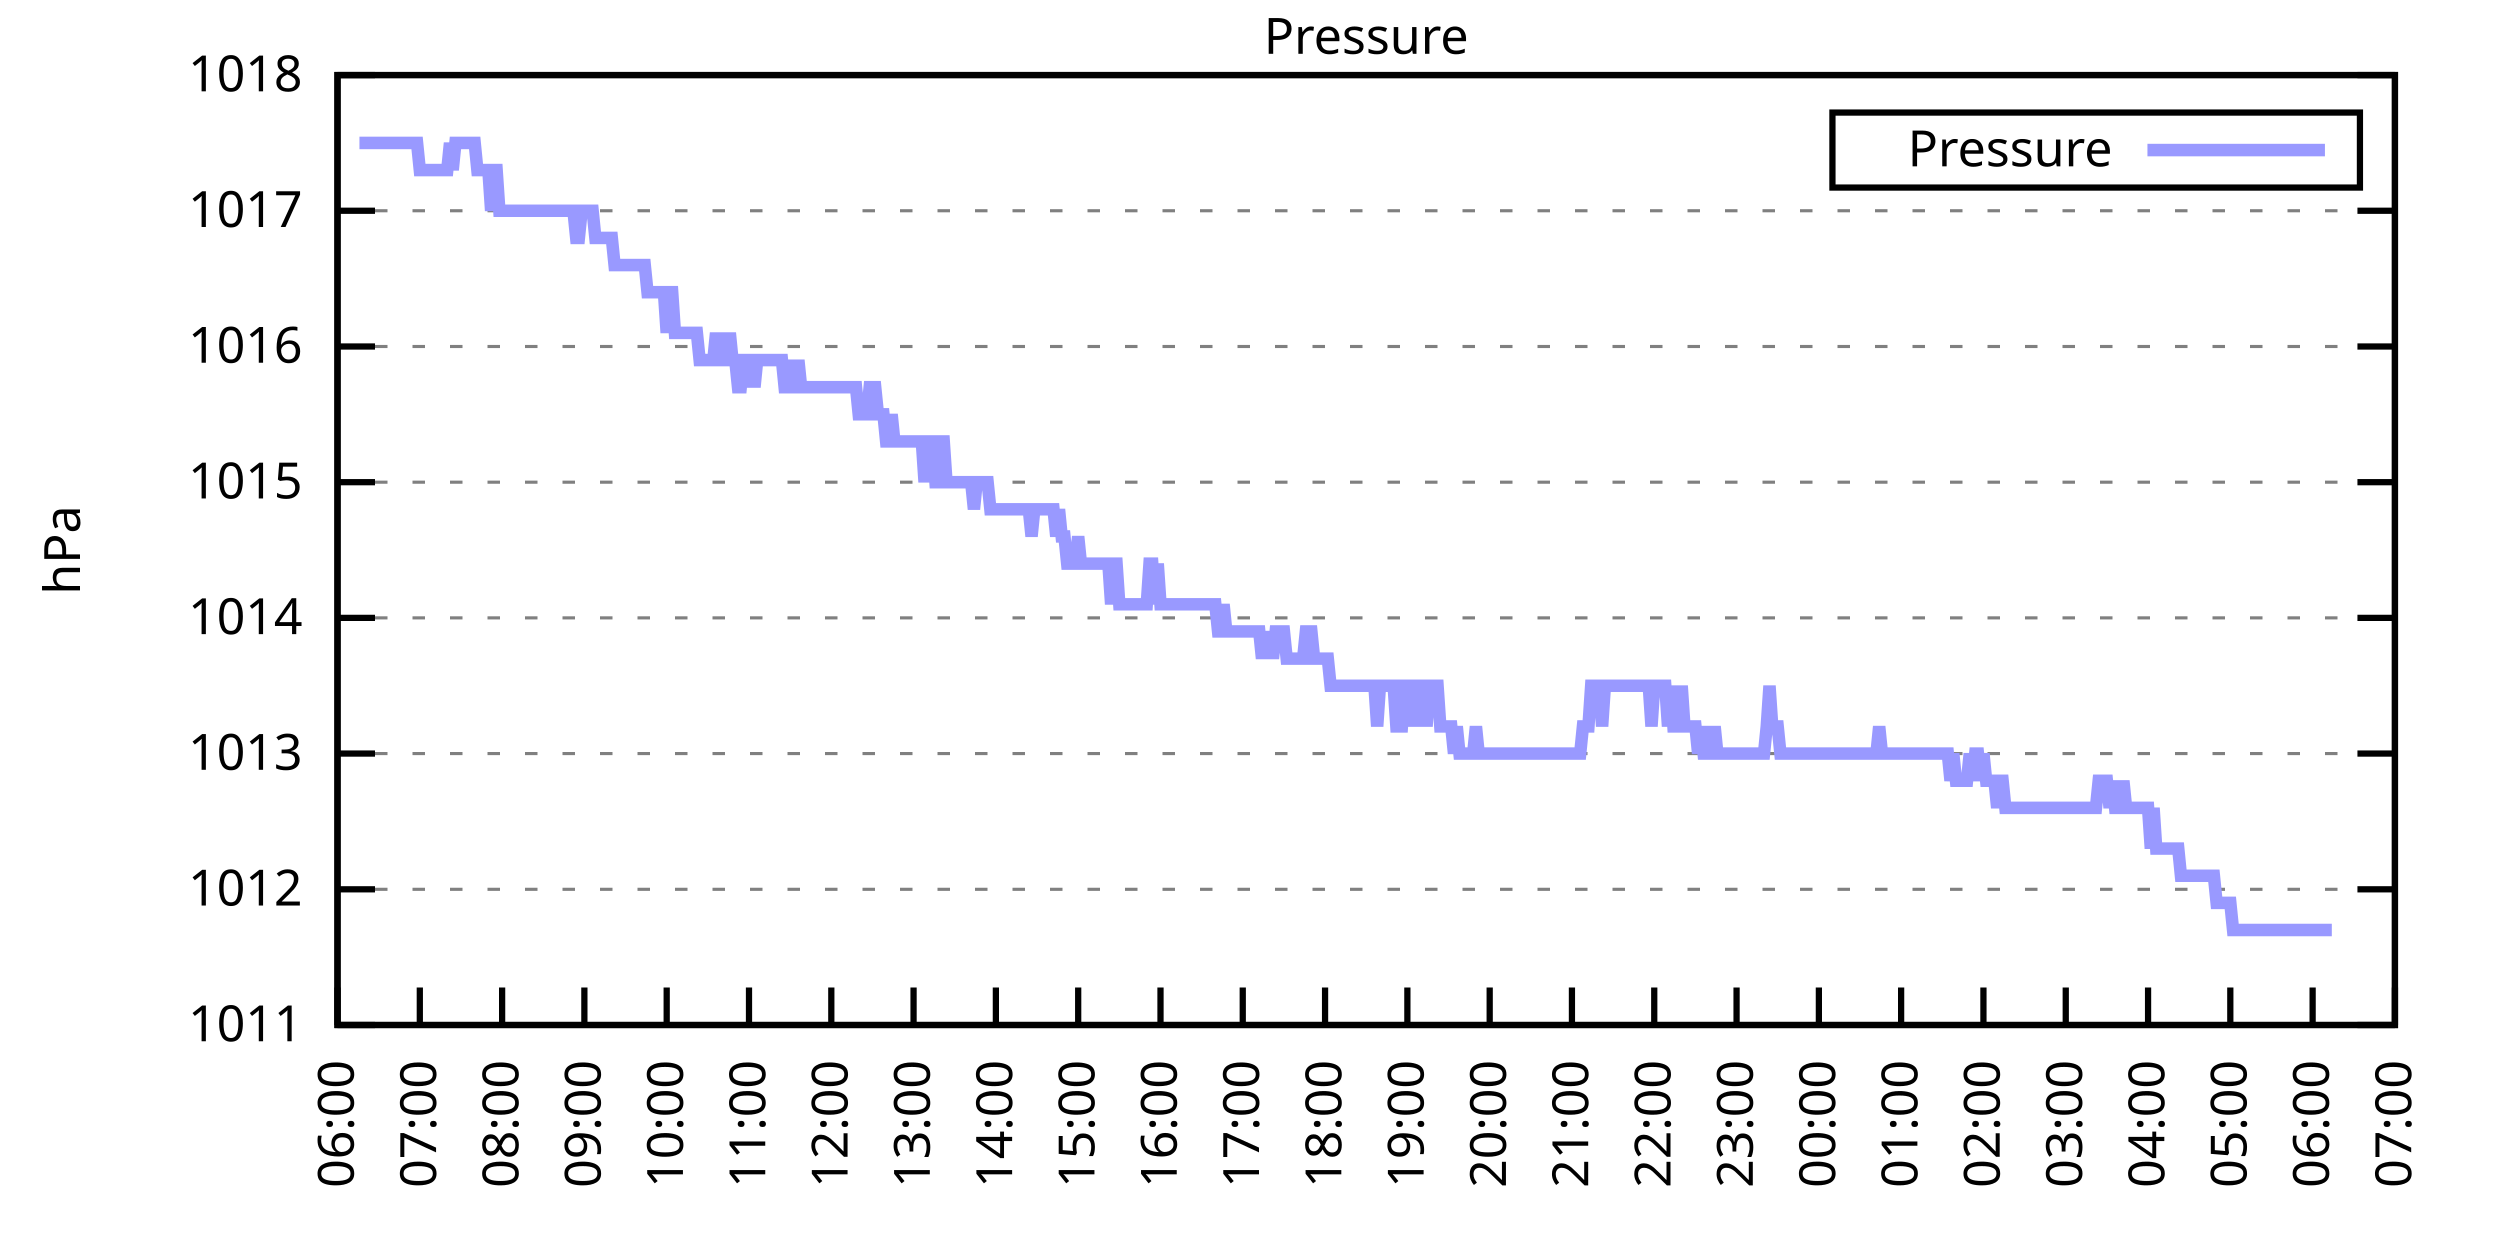
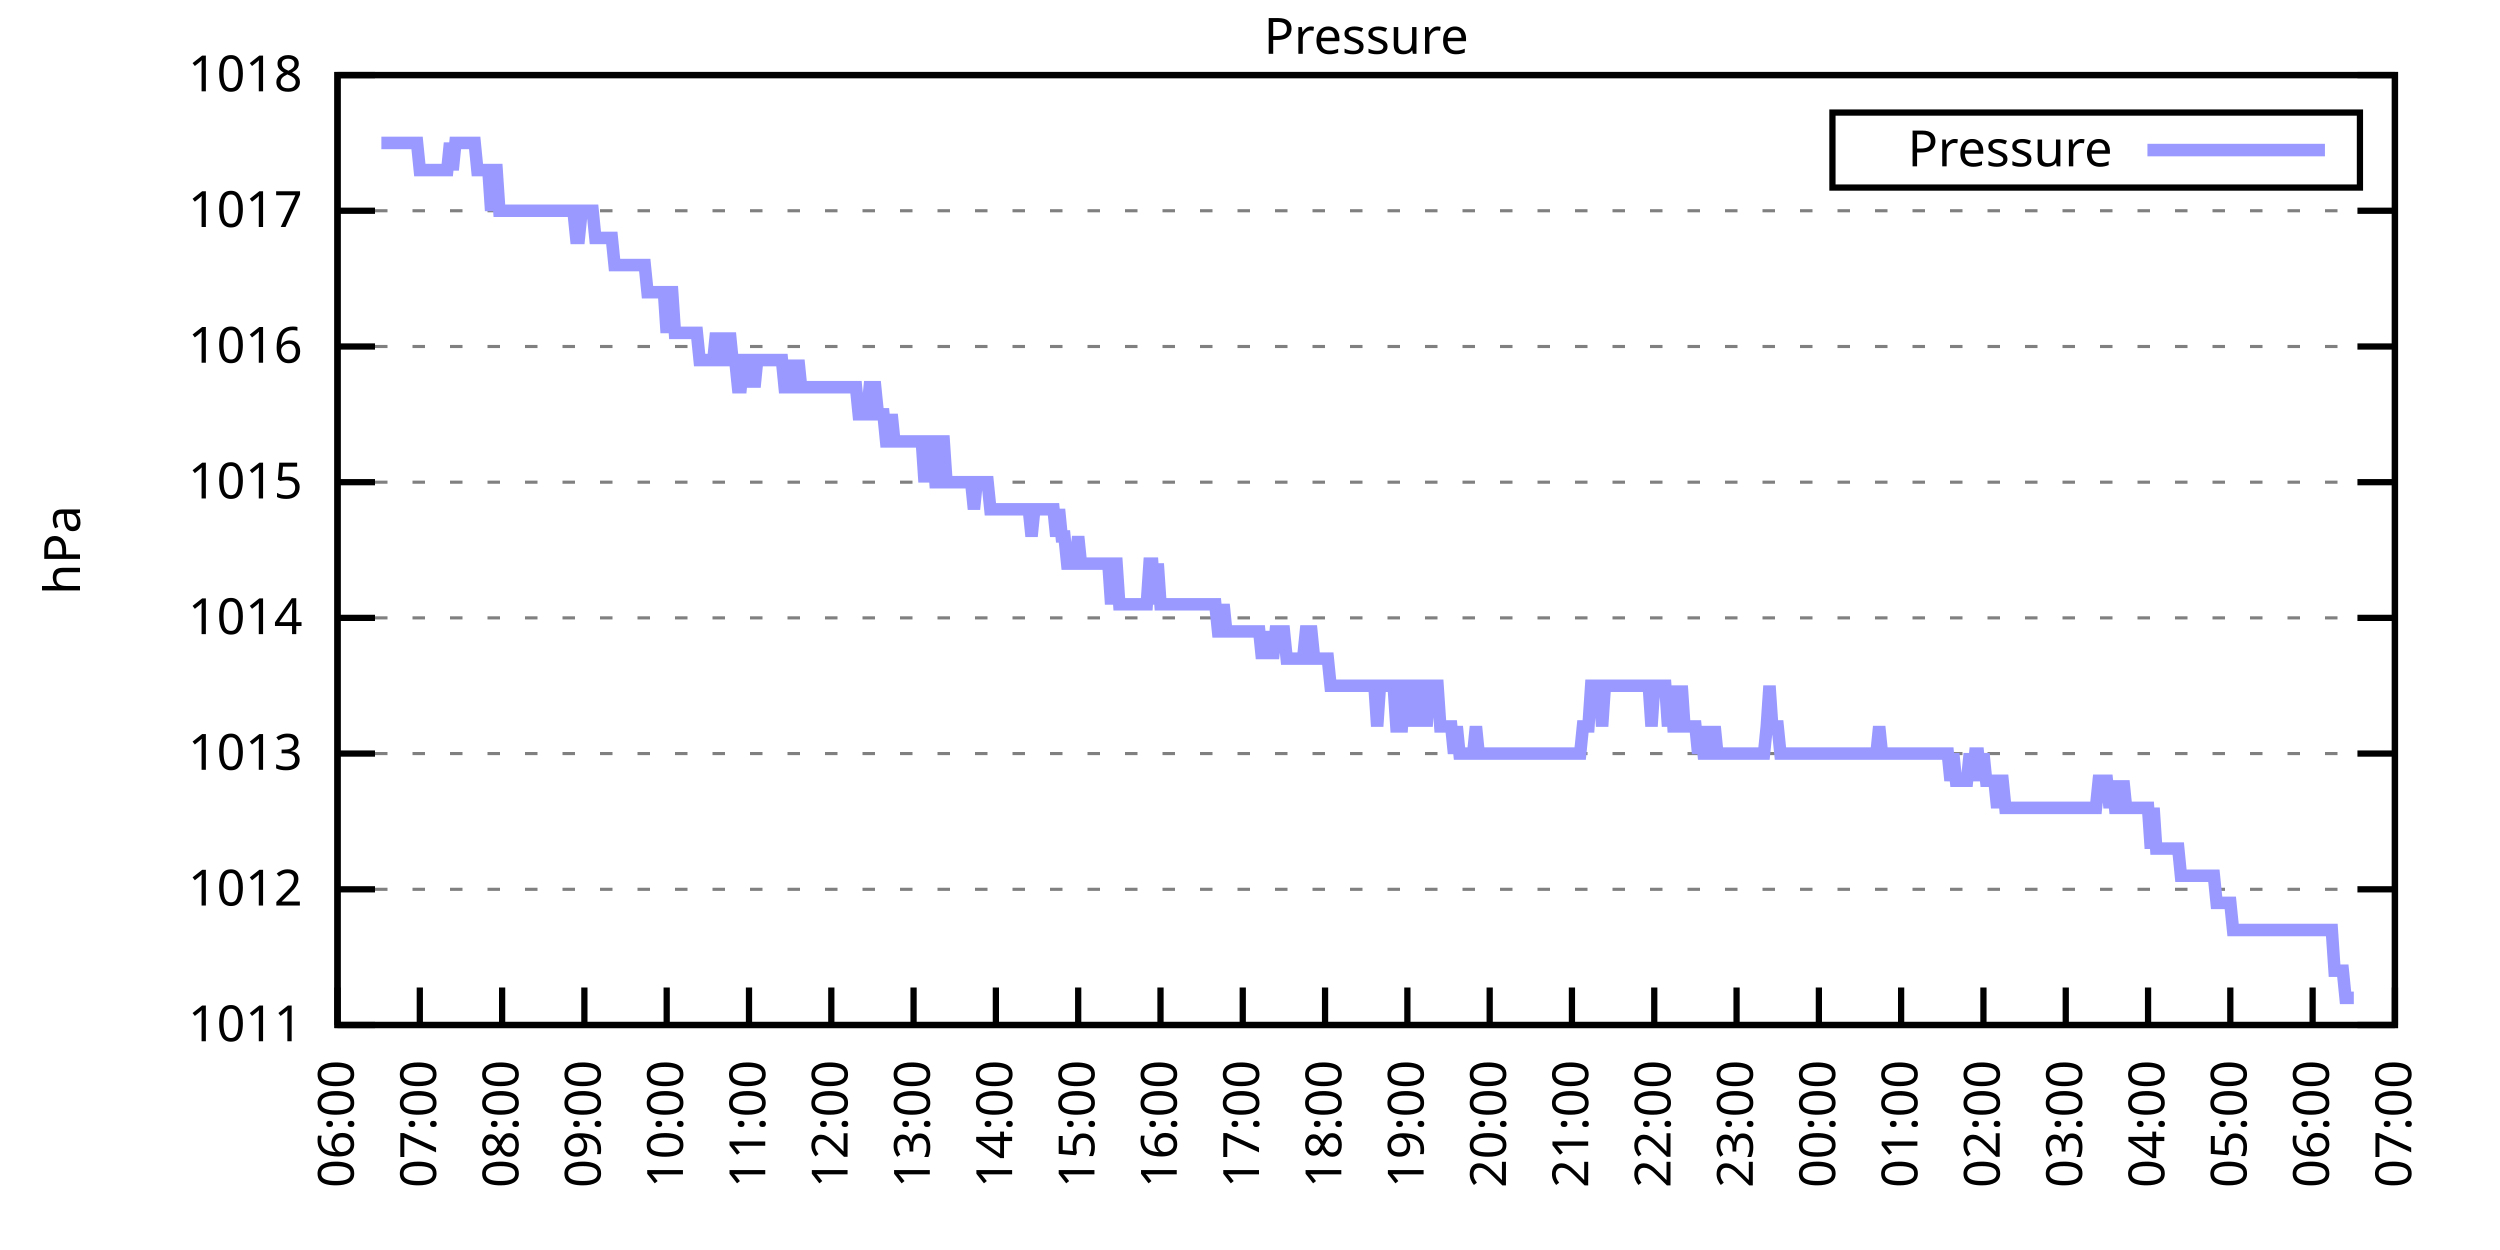
<svg xmlns="http://www.w3.org/2000/svg" xmlns:xlink="http://www.w3.org/1999/xlink" width="400" height="200" viewBox="0 0 400 200">
  <g id="gnuplot_canvas">
    <rect x="0" y="0" width="400" height="200" fill="none" />
    <defs>
      <circle id="gpDot" r="0.5" stroke-width="0.5" stroke="currentColor" />
      <path id="gpPt0" stroke-width="0.333" stroke="currentColor" d="M-1,0 h2 M0,-1 v2" />
      <path id="gpPt1" stroke-width="0.333" stroke="currentColor" d="M-1,-1 L1,1 M1,-1 L-1,1" />
      <path id="gpPt2" stroke-width="0.333" stroke="currentColor" d="M-1,0 L1,0 M0,-1 L0,1 M-1,-1 L1,1 M-1,1 L1,-1" />
      <rect id="gpPt3" stroke-width="0.333" stroke="currentColor" x="-1" y="-1" width="2" height="2" />
      <rect id="gpPt4" stroke-width="0.333" stroke="currentColor" fill="currentColor" x="-1" y="-1" width="2" height="2" />
      <circle id="gpPt5" stroke-width="0.333" stroke="currentColor" cx="0" cy="0" r="1" />
      <use xlink:href="#gpPt5" id="gpPt6" fill="currentColor" stroke="none" />
      <path id="gpPt7" stroke-width="0.333" stroke="currentColor" d="M0,-1.33 L-1.33,0.67 L1.33,0.67 z" />
      <use xlink:href="#gpPt7" id="gpPt8" fill="currentColor" stroke="none" />
      <use xlink:href="#gpPt7" id="gpPt9" stroke="currentColor" transform="rotate(180)" />
      <use xlink:href="#gpPt9" id="gpPt10" fill="currentColor" stroke="none" />
      <use xlink:href="#gpPt3" id="gpPt11" stroke="currentColor" transform="rotate(45)" />
      <use xlink:href="#gpPt11" id="gpPt12" fill="currentColor" stroke="none" />
      <path id="gpPt13" stroke-width="0.333" stroke="currentColor" d="M0,1.330 L1.265,0.411 L0.782,-1.067 L-0.782,-1.076 L-1.265,0.411 z" />
      <use xlink:href="#gpPt13" id="gpPt14" fill="currentColor" stroke="none" />
      <filter id="textbox" filterUnits="objectBoundingBox" x="0" y="0" height="1" width="1">
        <feFlood flood-color="white" flood-opacity="1" result="bgnd" />
        <feComposite in="SourceGraphic" in2="bgnd" operator="atop" />
      </filter>
      <filter id="greybox" filterUnits="objectBoundingBox" x="0" y="0" height="1" width="1">
        <feFlood flood-color="lightgrey" flood-opacity="1" result="grey" />
        <feComposite in="SourceGraphic" in2="grey" operator="atop" />
      </filter>
    </defs>
    <g fill="none" color="white" stroke="currentColor" stroke-width="1.00" stroke-linecap="butt" stroke-linejoin="miter">
</g>
    <g fill="none" color="black" stroke="currentColor" stroke-width="1.00" stroke-linecap="butt" stroke-linejoin="miter">
      <g stroke="none" shape-rendering="crispEdges">
        <polygon fill="rgb(255, 255, 255)" points="54.00,164.00 383.18,164.00 383.18,12.02 54.00,12.02 " />
      </g>
    </g>
    <g fill="none" color="black" stroke="currentColor" stroke-width="1.00" stroke-linecap="butt" stroke-linejoin="miter">
</g>
    <g fill="none" color="black" stroke="black" stroke-width="0.50" stroke-linecap="butt" stroke-linejoin="miter">
</g>
    <g fill="none" color="gray" stroke="currentColor" stroke-width="0.50" stroke-linecap="butt" stroke-linejoin="miter">
      <path stroke="gray" stroke-dasharray="2,4" class="gridline" d="M54.00,164.00 L383.19,164.00  " />
    </g>
    <g fill="none" color="gray" stroke="gray" stroke-width="1.00" stroke-linecap="butt" stroke-linejoin="miter">
</g>
    <g fill="none" color="black" stroke="currentColor" stroke-width="1.00" stroke-linecap="butt" stroke-linejoin="miter">
      <path stroke="black" d="M54.00,164.00 L60.00,164.00 M383.19,164.00 L377.19,164.00  " />
      <g transform="translate(48.40,166.60)" stroke="none" fill="black" font-family="Sans" font-size="8.00" text-anchor="end">
        <text>
          <tspan font-family="Sans"> 1011</tspan>
        </text>
      </g>
    </g>
    <g fill="none" color="black" stroke="currentColor" stroke-width="1.00" stroke-linecap="butt" stroke-linejoin="miter">
</g>
    <g fill="none" color="black" stroke="black" stroke-width="0.50" stroke-linecap="butt" stroke-linejoin="miter">
</g>
    <g fill="none" color="gray" stroke="currentColor" stroke-width="0.50" stroke-linecap="butt" stroke-linejoin="miter">
      <path stroke="gray" stroke-dasharray="2,4" class="gridline" d="M54.00,142.29 L383.19,142.29  " />
    </g>
    <g fill="none" color="gray" stroke="gray" stroke-width="1.00" stroke-linecap="butt" stroke-linejoin="miter">
</g>
    <g fill="none" color="black" stroke="currentColor" stroke-width="1.00" stroke-linecap="butt" stroke-linejoin="miter">
      <path stroke="black" d="M54.00,142.29 L60.00,142.29 M383.19,142.29 L377.19,142.29  " />
      <g transform="translate(48.40,144.89)" stroke="none" fill="black" font-family="Sans" font-size="8.00" text-anchor="end">
        <text>
          <tspan font-family="Sans"> 1012</tspan>
        </text>
      </g>
    </g>
    <g fill="none" color="black" stroke="currentColor" stroke-width="1.00" stroke-linecap="butt" stroke-linejoin="miter">
</g>
    <g fill="none" color="black" stroke="black" stroke-width="0.50" stroke-linecap="butt" stroke-linejoin="miter">
</g>
    <g fill="none" color="gray" stroke="currentColor" stroke-width="0.50" stroke-linecap="butt" stroke-linejoin="miter">
      <path stroke="gray" stroke-dasharray="2,4" class="gridline" d="M54.00,120.57 L383.19,120.57  " />
    </g>
    <g fill="none" color="gray" stroke="gray" stroke-width="1.00" stroke-linecap="butt" stroke-linejoin="miter">
</g>
    <g fill="none" color="black" stroke="currentColor" stroke-width="1.00" stroke-linecap="butt" stroke-linejoin="miter">
      <path stroke="black" d="M54.00,120.57 L60.00,120.57 M383.19,120.57 L377.19,120.57  " />
      <g transform="translate(48.40,123.17)" stroke="none" fill="black" font-family="Sans" font-size="8.00" text-anchor="end">
        <text>
          <tspan font-family="Sans"> 1013</tspan>
        </text>
      </g>
    </g>
    <g fill="none" color="black" stroke="currentColor" stroke-width="1.00" stroke-linecap="butt" stroke-linejoin="miter">
</g>
    <g fill="none" color="black" stroke="black" stroke-width="0.50" stroke-linecap="butt" stroke-linejoin="miter">
</g>
    <g fill="none" color="gray" stroke="currentColor" stroke-width="0.50" stroke-linecap="butt" stroke-linejoin="miter">
      <path stroke="gray" stroke-dasharray="2,4" class="gridline" d="M54.00,98.86 L383.19,98.86  " />
    </g>
    <g fill="none" color="gray" stroke="gray" stroke-width="1.00" stroke-linecap="butt" stroke-linejoin="miter">
</g>
    <g fill="none" color="black" stroke="currentColor" stroke-width="1.00" stroke-linecap="butt" stroke-linejoin="miter">
      <path stroke="black" d="M54.00,98.86 L60.00,98.86 M383.19,98.86 L377.19,98.86  " />
      <g transform="translate(48.40,101.46)" stroke="none" fill="black" font-family="Sans" font-size="8.00" text-anchor="end">
        <text>
          <tspan font-family="Sans"> 1014</tspan>
        </text>
      </g>
    </g>
    <g fill="none" color="black" stroke="currentColor" stroke-width="1.00" stroke-linecap="butt" stroke-linejoin="miter">
</g>
    <g fill="none" color="black" stroke="black" stroke-width="0.50" stroke-linecap="butt" stroke-linejoin="miter">
</g>
    <g fill="none" color="gray" stroke="currentColor" stroke-width="0.50" stroke-linecap="butt" stroke-linejoin="miter">
      <path stroke="gray" stroke-dasharray="2,4" class="gridline" d="M54.00,77.15 L383.19,77.15  " />
    </g>
    <g fill="none" color="gray" stroke="gray" stroke-width="1.00" stroke-linecap="butt" stroke-linejoin="miter">
</g>
    <g fill="none" color="black" stroke="currentColor" stroke-width="1.00" stroke-linecap="butt" stroke-linejoin="miter">
      <path stroke="black" d="M54.00,77.15 L60.00,77.15 M383.19,77.15 L377.19,77.15  " />
      <g transform="translate(48.40,79.75)" stroke="none" fill="black" font-family="Sans" font-size="8.00" text-anchor="end">
        <text>
          <tspan font-family="Sans"> 1015</tspan>
        </text>
      </g>
    </g>
    <g fill="none" color="black" stroke="currentColor" stroke-width="1.00" stroke-linecap="butt" stroke-linejoin="miter">
</g>
    <g fill="none" color="black" stroke="black" stroke-width="0.50" stroke-linecap="butt" stroke-linejoin="miter">
</g>
    <g fill="none" color="gray" stroke="currentColor" stroke-width="0.50" stroke-linecap="butt" stroke-linejoin="miter">
      <path stroke="gray" stroke-dasharray="2,4" class="gridline" d="M54.00,55.44 L383.19,55.44  " />
    </g>
    <g fill="none" color="gray" stroke="gray" stroke-width="1.00" stroke-linecap="butt" stroke-linejoin="miter">
</g>
    <g fill="none" color="black" stroke="currentColor" stroke-width="1.00" stroke-linecap="butt" stroke-linejoin="miter">
      <path stroke="black" d="M54.00,55.44 L60.00,55.44 M383.19,55.44 L377.19,55.44  " />
      <g transform="translate(48.40,58.04)" stroke="none" fill="black" font-family="Sans" font-size="8.00" text-anchor="end">
        <text>
          <tspan font-family="Sans"> 1016</tspan>
        </text>
      </g>
    </g>
    <g fill="none" color="black" stroke="currentColor" stroke-width="1.00" stroke-linecap="butt" stroke-linejoin="miter">
</g>
    <g fill="none" color="black" stroke="black" stroke-width="0.50" stroke-linecap="butt" stroke-linejoin="miter">
</g>
    <g fill="none" color="gray" stroke="currentColor" stroke-width="0.50" stroke-linecap="butt" stroke-linejoin="miter">
      <path stroke="gray" stroke-dasharray="2,4" class="gridline" d="M54.00,33.72 L383.19,33.72  " />
    </g>
    <g fill="none" color="gray" stroke="gray" stroke-width="1.00" stroke-linecap="butt" stroke-linejoin="miter">
</g>
    <g fill="none" color="black" stroke="currentColor" stroke-width="1.00" stroke-linecap="butt" stroke-linejoin="miter">
      <path stroke="black" d="M54.00,33.72 L60.00,33.72 M383.19,33.72 L377.19,33.72  " />
      <g transform="translate(48.40,36.32)" stroke="none" fill="black" font-family="Sans" font-size="8.00" text-anchor="end">
        <text>
          <tspan font-family="Sans"> 1017</tspan>
        </text>
      </g>
    </g>
    <g fill="none" color="black" stroke="currentColor" stroke-width="1.00" stroke-linecap="butt" stroke-linejoin="miter">
</g>
    <g fill="none" color="black" stroke="black" stroke-width="0.50" stroke-linecap="butt" stroke-linejoin="miter">
</g>
    <g fill="none" color="gray" stroke="currentColor" stroke-width="0.50" stroke-linecap="butt" stroke-linejoin="miter">
      <path stroke="gray" stroke-dasharray="2,4" class="gridline" d="M54.00,12.01 L383.19,12.01  " />
    </g>
    <g fill="none" color="gray" stroke="gray" stroke-width="1.00" stroke-linecap="butt" stroke-linejoin="miter">
</g>
    <g fill="none" color="black" stroke="currentColor" stroke-width="1.00" stroke-linecap="butt" stroke-linejoin="miter">
      <path stroke="black" d="M54.00,12.01 L60.00,12.01 M383.19,12.01 L377.19,12.01  " />
      <g transform="translate(48.40,14.61)" stroke="none" fill="black" font-family="Sans" font-size="8.00" text-anchor="end">
        <text>
          <tspan font-family="Sans"> 1018</tspan>
        </text>
      </g>
    </g>
    <g fill="none" color="black" stroke="currentColor" stroke-width="1.00" stroke-linecap="butt" stroke-linejoin="miter">
      <path stroke="black" d="M54.00,164.00 L54.00,158.00  " />
      <g transform="translate(56.60,169.60) rotate(270.00)" stroke="none" fill="black" font-family="Sans" font-size="8.00" text-anchor="end">
        <text>
          <tspan font-family="Sans">06:00</tspan>
        </text>
      </g>
    </g>
    <g fill="none" color="black" stroke="currentColor" stroke-width="1.00" stroke-linecap="butt" stroke-linejoin="miter">
      <path stroke="black" d="M67.17,164.00 L67.17,158.00  " />
      <g transform="translate(69.77,169.60) rotate(270.00)" stroke="none" fill="black" font-family="Sans" font-size="8.00" text-anchor="end">
        <text>
          <tspan font-family="Sans">07:00</tspan>
        </text>
      </g>
    </g>
    <g fill="none" color="black" stroke="currentColor" stroke-width="1.00" stroke-linecap="butt" stroke-linejoin="miter">
      <path stroke="black" d="M80.34,164.00 L80.34,158.00  " />
      <g transform="translate(82.94,169.60) rotate(270.00)" stroke="none" fill="black" font-family="Sans" font-size="8.00" text-anchor="end">
        <text>
          <tspan font-family="Sans">08:00</tspan>
        </text>
      </g>
    </g>
    <g fill="none" color="black" stroke="currentColor" stroke-width="1.00" stroke-linecap="butt" stroke-linejoin="miter">
      <path stroke="black" d="M93.50,164.00 L93.50,158.00  " />
      <g transform="translate(96.10,169.60) rotate(270.00)" stroke="none" fill="black" font-family="Sans" font-size="8.00" text-anchor="end">
        <text>
          <tspan font-family="Sans">09:00</tspan>
        </text>
      </g>
    </g>
    <g fill="none" color="black" stroke="currentColor" stroke-width="1.00" stroke-linecap="butt" stroke-linejoin="miter">
      <path stroke="black" d="M106.67,164.00 L106.67,158.00  " />
      <g transform="translate(109.27,169.60) rotate(270.00)" stroke="none" fill="black" font-family="Sans" font-size="8.00" text-anchor="end">
        <text>
          <tspan font-family="Sans">10:00</tspan>
        </text>
      </g>
    </g>
    <g fill="none" color="black" stroke="currentColor" stroke-width="1.00" stroke-linecap="butt" stroke-linejoin="miter">
      <path stroke="black" d="M119.84,164.00 L119.84,158.00  " />
      <g transform="translate(122.44,169.60) rotate(270.00)" stroke="none" fill="black" font-family="Sans" font-size="8.00" text-anchor="end">
        <text>
          <tspan font-family="Sans">11:00</tspan>
        </text>
      </g>
    </g>
    <g fill="none" color="black" stroke="currentColor" stroke-width="1.00" stroke-linecap="butt" stroke-linejoin="miter">
      <path stroke="black" d="M133.01,164.00 L133.01,158.00  " />
      <g transform="translate(135.61,169.60) rotate(270.00)" stroke="none" fill="black" font-family="Sans" font-size="8.00" text-anchor="end">
        <text>
          <tspan font-family="Sans">12:00</tspan>
        </text>
      </g>
    </g>
    <g fill="none" color="black" stroke="currentColor" stroke-width="1.00" stroke-linecap="butt" stroke-linejoin="miter">
      <path stroke="black" d="M146.17,164.00 L146.17,158.00  " />
      <g transform="translate(148.77,169.60) rotate(270.00)" stroke="none" fill="black" font-family="Sans" font-size="8.00" text-anchor="end">
        <text>
          <tspan font-family="Sans">13:00</tspan>
        </text>
      </g>
    </g>
    <g fill="none" color="black" stroke="currentColor" stroke-width="1.00" stroke-linecap="butt" stroke-linejoin="miter">
      <path stroke="black" d="M159.34,164.00 L159.34,158.00  " />
      <g transform="translate(161.94,169.60) rotate(270.00)" stroke="none" fill="black" font-family="Sans" font-size="8.00" text-anchor="end">
        <text>
          <tspan font-family="Sans">14:00</tspan>
        </text>
      </g>
    </g>
    <g fill="none" color="black" stroke="currentColor" stroke-width="1.00" stroke-linecap="butt" stroke-linejoin="miter">
      <path stroke="black" d="M172.51,164.00 L172.51,158.00  " />
      <g transform="translate(175.11,169.60) rotate(270.00)" stroke="none" fill="black" font-family="Sans" font-size="8.00" text-anchor="end">
        <text>
          <tspan font-family="Sans">15:00</tspan>
        </text>
      </g>
    </g>
    <g fill="none" color="black" stroke="currentColor" stroke-width="1.00" stroke-linecap="butt" stroke-linejoin="miter">
      <path stroke="black" d="M185.68,164.00 L185.68,158.00  " />
      <g transform="translate(188.28,169.60) rotate(270.00)" stroke="none" fill="black" font-family="Sans" font-size="8.00" text-anchor="end">
        <text>
          <tspan font-family="Sans">16:00</tspan>
        </text>
      </g>
    </g>
    <g fill="none" color="black" stroke="currentColor" stroke-width="1.00" stroke-linecap="butt" stroke-linejoin="miter">
      <path stroke="black" d="M198.84,164.00 L198.84,158.00  " />
      <g transform="translate(201.44,169.60) rotate(270.00)" stroke="none" fill="black" font-family="Sans" font-size="8.00" text-anchor="end">
        <text>
          <tspan font-family="Sans">17:00</tspan>
        </text>
      </g>
    </g>
    <g fill="none" color="black" stroke="currentColor" stroke-width="1.00" stroke-linecap="butt" stroke-linejoin="miter">
      <path stroke="black" d="M212.01,164.00 L212.01,158.00  " />
      <g transform="translate(214.61,169.60) rotate(270.00)" stroke="none" fill="black" font-family="Sans" font-size="8.00" text-anchor="end">
        <text>
          <tspan font-family="Sans">18:00</tspan>
        </text>
      </g>
    </g>
    <g fill="none" color="black" stroke="currentColor" stroke-width="1.00" stroke-linecap="butt" stroke-linejoin="miter">
      <path stroke="black" d="M225.18,164.00 L225.18,158.00  " />
      <g transform="translate(227.78,169.60) rotate(270.00)" stroke="none" fill="black" font-family="Sans" font-size="8.00" text-anchor="end">
        <text>
          <tspan font-family="Sans">19:00</tspan>
        </text>
      </g>
    </g>
    <g fill="none" color="black" stroke="currentColor" stroke-width="1.00" stroke-linecap="butt" stroke-linejoin="miter">
      <path stroke="black" d="M238.35,164.00 L238.35,158.00  " />
      <g transform="translate(240.95,169.60) rotate(270.00)" stroke="none" fill="black" font-family="Sans" font-size="8.00" text-anchor="end">
        <text>
          <tspan font-family="Sans">20:00</tspan>
        </text>
      </g>
    </g>
    <g fill="none" color="black" stroke="currentColor" stroke-width="1.00" stroke-linecap="butt" stroke-linejoin="miter">
      <path stroke="black" d="M251.51,164.00 L251.51,158.00  " />
      <g transform="translate(254.11,169.60) rotate(270.00)" stroke="none" fill="black" font-family="Sans" font-size="8.00" text-anchor="end">
        <text>
          <tspan font-family="Sans">21:00</tspan>
        </text>
      </g>
    </g>
    <g fill="none" color="black" stroke="currentColor" stroke-width="1.00" stroke-linecap="butt" stroke-linejoin="miter">
      <path stroke="black" d="M264.68,164.00 L264.68,158.00  " />
      <g transform="translate(267.28,169.60) rotate(270.00)" stroke="none" fill="black" font-family="Sans" font-size="8.00" text-anchor="end">
        <text>
          <tspan font-family="Sans">22:00</tspan>
        </text>
      </g>
    </g>
    <g fill="none" color="black" stroke="currentColor" stroke-width="1.00" stroke-linecap="butt" stroke-linejoin="miter">
      <path stroke="black" d="M277.85,164.00 L277.85,158.00  " />
      <g transform="translate(280.45,169.60) rotate(270.00)" stroke="none" fill="black" font-family="Sans" font-size="8.00" text-anchor="end">
        <text>
          <tspan font-family="Sans">23:00</tspan>
        </text>
      </g>
    </g>
    <g fill="none" color="black" stroke="currentColor" stroke-width="1.00" stroke-linecap="butt" stroke-linejoin="miter">
      <path stroke="black" d="M291.02,164.00 L291.02,158.00  " />
      <g transform="translate(293.62,169.60) rotate(270.00)" stroke="none" fill="black" font-family="Sans" font-size="8.00" text-anchor="end">
        <text>
          <tspan font-family="Sans">00:00</tspan>
        </text>
      </g>
    </g>
    <g fill="none" color="black" stroke="currentColor" stroke-width="1.00" stroke-linecap="butt" stroke-linejoin="miter">
      <path stroke="black" d="M304.18,164.00 L304.18,158.00  " />
      <g transform="translate(306.78,169.60) rotate(270.00)" stroke="none" fill="black" font-family="Sans" font-size="8.00" text-anchor="end">
        <text>
          <tspan font-family="Sans">01:00</tspan>
        </text>
      </g>
    </g>
    <g fill="none" color="black" stroke="currentColor" stroke-width="1.00" stroke-linecap="butt" stroke-linejoin="miter">
      <path stroke="black" d="M317.35,164.00 L317.35,158.00  " />
      <g transform="translate(319.95,169.60) rotate(270.00)" stroke="none" fill="black" font-family="Sans" font-size="8.00" text-anchor="end">
        <text>
          <tspan font-family="Sans">02:00</tspan>
        </text>
      </g>
    </g>
    <g fill="none" color="black" stroke="currentColor" stroke-width="1.00" stroke-linecap="butt" stroke-linejoin="miter">
      <path stroke="black" d="M330.52,164.00 L330.52,158.00  " />
      <g transform="translate(333.12,169.60) rotate(270.00)" stroke="none" fill="black" font-family="Sans" font-size="8.00" text-anchor="end">
        <text>
          <tspan font-family="Sans">03:00</tspan>
        </text>
      </g>
    </g>
    <g fill="none" color="black" stroke="currentColor" stroke-width="1.00" stroke-linecap="butt" stroke-linejoin="miter">
      <path stroke="black" d="M343.69,164.00 L343.69,158.00  " />
      <g transform="translate(346.29,169.60) rotate(270.00)" stroke="none" fill="black" font-family="Sans" font-size="8.00" text-anchor="end">
        <text>
          <tspan font-family="Sans">04:00</tspan>
        </text>
      </g>
    </g>
    <g fill="none" color="black" stroke="currentColor" stroke-width="1.00" stroke-linecap="butt" stroke-linejoin="miter">
      <path stroke="black" d="M356.85,164.00 L356.85,158.00  " />
      <g transform="translate(359.45,169.60) rotate(270.00)" stroke="none" fill="black" font-family="Sans" font-size="8.00" text-anchor="end">
        <text>
          <tspan font-family="Sans">05:00</tspan>
        </text>
      </g>
    </g>
    <g fill="none" color="black" stroke="currentColor" stroke-width="1.00" stroke-linecap="butt" stroke-linejoin="miter">
      <path stroke="black" d="M370.02,164.00 L370.02,158.00  " />
      <g transform="translate(372.62,169.60) rotate(270.00)" stroke="none" fill="black" font-family="Sans" font-size="8.00" text-anchor="end">
        <text>
          <tspan font-family="Sans">06:00</tspan>
        </text>
      </g>
    </g>
    <g fill="none" color="black" stroke="currentColor" stroke-width="1.00" stroke-linecap="butt" stroke-linejoin="miter">
      <path stroke="black" d="M383.19,164.00 L383.19,158.00  " />
      <g transform="translate(385.79,169.60) rotate(270.00)" stroke="none" fill="black" font-family="Sans" font-size="8.00" text-anchor="end">
        <text>
          <tspan font-family="Sans">07:00</tspan>
        </text>
      </g>
    </g>
    <g fill="none" color="black" stroke="currentColor" stroke-width="1.00" stroke-linecap="butt" stroke-linejoin="miter">
</g>
    <g fill="none" color="black" stroke="currentColor" stroke-width="1.00" stroke-linecap="butt" stroke-linejoin="miter">
      <path stroke="black" d="M54.00,12.01 L54.00,164.00 L383.19,164.00 L383.19,12.01 L54.00,12.01 Z  " />
    </g>
    <g fill="none" color="black" stroke="currentColor" stroke-width="1.00" stroke-linecap="butt" stroke-linejoin="miter">
</g>
    <g fill="none" color="black" stroke="currentColor" stroke-width="1.00" stroke-linecap="butt" stroke-linejoin="miter">
      <path stroke="black" d="M293.19,30.01 L293.19,18.01 L377.59,18.01 L377.59,30.01 L293.19,30.01 Z  " />
    </g>
    <g id="Pressure_plot_1">
      <g fill="none" color="white" stroke="black" stroke-width="2.00" stroke-linecap="butt" stroke-linejoin="miter">
</g>
      <g fill="none" color="black" stroke="currentColor" stroke-width="2.00" stroke-linecap="butt" stroke-linejoin="miter">
        <g transform="translate(337.99,26.61)" stroke="none" fill="black" font-family="Sans" font-size="8.00" text-anchor="end">
          <text>
            <tspan font-family="Sans">Pressure</tspan>
          </text>
        </g>
      </g>
      <g fill="none" color="black" stroke="currentColor" stroke-width="2.00" stroke-linecap="butt" stroke-linejoin="miter">
-         <path stroke="rgb(153, 153, 255)" d="M343.59,24.01 L371.99,24.01 M57.51,22.87 L57.95,22.87 L58.39,22.87 L58.83,22.87 L59.27,22.87 L59.71,22.87   L60.14,22.87 L60.58,22.87 L61.02,22.87 L61.46,22.87 L61.90,22.87 L62.34,22.87 L62.78,22.87 L63.22,22.87   L63.66,22.87 L64.10,22.87 L64.53,22.87 L64.97,22.87 L65.41,22.87 L65.85,22.87 L66.29,22.87 L66.73,22.87   L67.17,27.21 L67.61,27.21 L68.05,27.21 L68.48,27.21 L68.92,27.21 L69.36,27.21 L69.80,27.21 L70.24,27.21   L70.68,27.21 L71.12,27.21 L71.56,27.21 L72.00,22.87 L72.43,27.21 L72.87,22.87 L73.31,22.87 L73.75,22.87   L74.19,22.87 L74.63,22.87 L75.07,22.87 L75.51,22.87 L75.95,22.87 L76.38,27.21 L76.82,27.21 L77.26,27.21   L77.70,27.21 L78.14,27.21 L78.58,33.72 L79.02,27.21 L79.46,27.21 L79.90,33.72 L80.34,33.72 L80.77,33.72   L81.21,33.72 L81.65,33.72 L82.09,33.72 L82.53,33.72 L82.97,33.72 L83.41,33.72 L83.85,33.72 L84.29,33.72   L84.72,33.72 L85.16,33.72 L85.60,33.72 L86.04,33.72 L86.48,33.72 L86.92,33.72 L87.36,33.72 L87.80,33.72   L88.24,33.72 L88.67,33.72 L89.11,33.72 L89.55,33.72 L89.99,33.72 L90.43,33.72 L90.87,33.72 L91.31,33.72   L91.75,33.72 L92.19,38.07 L92.62,38.07 L93.06,33.72 L93.50,33.72 L93.94,33.72 L94.38,33.72 L94.82,33.72   L95.26,38.07 L95.70,38.07 L96.14,38.07 L96.58,38.07 L97.01,38.07 L97.45,38.07 L97.89,38.07 L98.33,42.41   L98.77,42.41 L99.21,42.41 L99.65,42.41 L100.09,42.41 L100.53,42.41 L100.96,42.41 L101.40,42.41 L101.84,42.41   L102.28,42.41 L102.72,42.41 L103.16,42.41 L103.60,46.75 L104.04,46.75 L104.48,46.75 L104.91,46.75 L105.35,46.75   L105.79,46.75 L106.23,46.75 L106.67,53.26 L107.11,46.75 L107.55,46.75 L107.99,53.26 L108.43,53.26 L108.87,53.26   L109.30,53.26 L109.74,53.26 L110.18,53.26 L110.62,53.26 L111.06,53.26 L111.50,53.26 L111.94,57.61 L112.38,57.61   L112.82,57.61 L113.25,57.61 L113.69,57.61 L114.13,57.61 L114.57,53.26 L115.01,57.61 L115.45,53.26 L115.89,57.61   L116.33,57.61 L116.77,53.26 L117.20,57.61 L117.64,57.61 L118.08,61.95 L118.52,61.95 L118.96,57.61 L119.40,57.61   L119.84,61.95 L120.28,57.61 L120.72,61.95 L121.15,57.61 L121.59,57.61 L122.03,57.61 L122.47,57.61 L122.91,57.61   L123.35,57.61 L123.79,57.61 L124.23,57.61 L124.67,57.61 L125.11,57.61 L125.54,61.95 L125.98,61.95 L126.42,57.61   L126.86,61.95 L127.30,61.95 L127.74,57.61 L128.18,61.95 L128.62,61.95 L129.06,61.95 L129.49,61.95 L129.93,61.95   L130.37,61.95 L130.81,61.95 L131.25,61.95 L131.69,61.95 L132.13,61.95 L132.57,61.95 L133.01,61.95 L133.44,61.95   L133.88,61.95 L134.32,61.95 L134.76,61.95 L135.20,61.95 L135.64,61.95 L136.08,61.95 L136.52,61.95 L136.96,61.95   L137.39,66.29 L137.83,66.29 L138.27,66.29 L138.71,66.29 L139.15,61.95 L139.59,61.95 L140.03,61.95 L140.47,66.29   L140.91,66.29 L141.35,66.29 L141.78,70.63 L142.22,70.63 L142.66,66.29 L143.10,70.63 L143.54,70.63 L143.98,70.63   L144.42,70.63 L144.86,70.63 L145.30,70.63 L145.73,70.63 L146.17,70.63 L146.61,70.63 L147.05,70.63 L147.49,70.63   L147.93,77.15 L148.37,70.63 L148.81,70.63 L149.25,70.63 L149.68,77.15 L150.12,77.15 L150.56,70.63 L151.00,70.63   L151.44,77.15 L151.88,77.15 L152.32,77.15 L152.76,77.15 L153.20,77.15 L153.63,77.15 L154.07,77.15 L154.51,77.15   L154.95,77.15 L155.39,77.15 L155.83,81.49 L156.27,77.15 L156.71,77.15 L157.15,77.15 L157.59,77.15 L158.02,77.15   L158.46,81.49 L158.90,81.49 L159.34,81.49 L159.78,81.49 L160.22,81.49 L160.66,81.49 L161.10,81.49 L161.54,81.49   L161.97,81.49 L162.41,81.49 L162.85,81.49 L163.29,81.49 L163.73,81.49 L164.17,81.49 L164.61,81.49 L165.05,85.83   L165.49,81.49 L165.92,81.49 L166.36,81.49 L166.80,81.49 L167.24,81.49 L167.68,81.49 L168.12,81.49 L168.56,81.49   L169.00,85.83 L169.44,81.49 L169.87,85.83 L170.31,85.83 L170.75,90.18 L171.19,90.18 L171.63,90.18 L172.07,90.18   L172.51,85.83 L172.95,90.18 L173.39,90.18 L173.83,90.18 L174.26,90.18 L174.70,90.18 L175.14,90.18 L175.58,90.18   L176.02,90.18 L176.46,90.18 L176.90,90.18 L177.34,90.18 L177.78,96.69 L178.21,90.18 L178.65,90.18 L179.09,96.69   L179.53,96.69 L179.97,96.69 L180.41,96.69 L180.85,96.69 L181.29,96.69 L181.73,96.69 L182.16,96.69 L182.60,96.69   L183.04,96.69 L183.48,96.69 L183.92,90.18 L184.36,90.18 L184.80,96.69 L185.24,90.18 L185.68,96.69 L186.11,96.69   L186.55,96.69 L186.99,96.69 L187.43,96.69 L187.87,96.69 L188.31,96.69 L188.75,96.69 L189.19,96.69 L189.63,96.69   L190.07,96.69 L190.50,96.69 L190.94,96.69 L191.38,96.69 L191.82,96.69 L192.26,96.69 L192.70,96.69 L193.14,96.69   L193.58,96.69 L194.02,96.69 L194.45,96.69 L194.89,101.03 L195.33,101.03 L195.77,96.69 L196.21,101.03 L196.65,101.03   L197.09,101.03 L197.53,101.03 L197.97,101.03 L198.40,101.03 L198.84,101.03 L199.28,101.03 L199.72,101.03 L200.16,101.03   L200.60,101.03 L201.04,101.03 L201.48,101.03 L201.92,105.38 L202.35,101.03 L202.79,105.38 L203.23,101.03 L203.67,105.38   L204.11,101.03 L204.55,101.03 L204.99,101.03 L205.43,101.03 L205.87,105.38 L206.31,105.38 L206.74,105.38 L207.18,105.38   L207.62,105.38 L208.06,105.38 L208.50,105.38 L208.94,101.03 L209.38,101.03 L209.82,101.03 L210.26,105.38 L210.69,105.38   L211.13,105.38 L211.57,105.38 L212.01,105.38 L212.45,105.38 L212.89,109.72 L213.33,109.72 L213.77,109.72 L214.21,109.72   L214.64,109.72 L215.08,109.72 L215.52,109.72 L215.96,109.72 L216.40,109.72 L216.84,109.72 L217.28,109.72 L217.72,109.72   L218.16,109.72 L218.60,109.72 L219.03,109.72 L219.47,109.72 L219.91,109.72 L220.35,116.23 L220.79,109.72 L221.23,109.72   L221.67,109.72 L222.11,109.72 L222.55,109.72 L222.98,109.72 L223.42,116.23 L223.86,116.23 L224.30,116.23 L224.74,109.72   L225.18,109.72 L225.62,116.23 L226.06,109.72 L226.50,116.23 L226.93,109.72 L227.37,109.72 L227.81,109.72 L228.25,116.23   L228.69,109.72 L229.13,109.72 L229.57,109.72 L230.01,109.72 L230.45,116.23 L230.88,116.23 L231.32,116.23 L231.76,116.23   L232.20,116.23 L232.64,120.57 L233.08,116.23 L233.52,120.57 L233.96,120.57 L234.40,120.57 L234.84,120.57 L235.27,120.57   L235.71,120.57 L236.15,116.23 L236.59,120.57 L237.03,120.57 L237.47,120.57 L237.91,120.57 L238.35,120.57 L238.79,120.57   L239.22,120.57 L239.66,120.57 L240.10,120.57 L240.54,120.57 L240.98,120.57 L241.42,120.57 L241.86,120.57 L242.30,120.57   L242.74,120.57 L243.17,120.57 L243.61,120.57 L244.05,120.57 L244.49,120.57 L244.93,120.57 L245.37,120.57 L245.81,120.57   L246.25,120.57 L246.69,120.57 L247.12,120.57 L247.56,120.57 L248.00,120.57 L248.44,120.57 L248.88,120.57 L249.32,120.57   L249.76,120.57 L250.20,120.57 L250.64,120.57 L251.08,120.57 L251.51,120.57 L251.95,120.57 L252.39,120.57 L252.83,120.57   L253.27,116.23 L253.71,116.23 L254.15,116.23 L254.59,109.72 L255.03,109.72 L255.46,109.72 L255.90,109.72 L256.34,116.23   L256.78,109.72 L257.22,109.72 L257.66,109.72 L258.10,109.72 L258.54,109.72 L258.98,109.72 L259.41,109.72 L259.85,109.72   L260.29,109.72 L260.73,109.72 L261.17,109.72 L261.61,109.72 L262.05,109.72 L262.49,109.72 L262.93,109.72 L263.36,109.72   L263.80,109.72 L264.24,116.23 L264.68,109.72 L265.12,109.72 L265.56,109.72 L266.00,109.72 L266.44,109.72 L266.88,116.23   L267.32,109.72 L267.75,116.23 L268.19,116.23 L268.63,116.23 L269.07,109.72 L269.51,116.23 L269.95,116.23 L270.39,116.23   L270.83,116.23 L271.27,116.23 L271.70,120.57 L272.14,116.23 L272.58,120.57 L273.02,120.57 L273.46,116.23 L273.90,120.57   L274.34,116.23 L274.78,120.57 L275.22,120.57 L275.65,120.57 L276.09,120.57 L276.53,120.57 L276.97,120.57 L277.41,120.57   L277.85,120.57 L278.29,120.57 L278.73,120.57 L279.17,120.57 L279.60,120.57 L280.04,120.57 L280.48,120.57 L280.92,120.57   L281.36,120.57 L281.80,120.57 L282.24,120.57 L282.68,116.23 L283.12,109.72 L283.56,116.23 L283.99,116.23 L284.43,116.23   L284.87,120.57 L285.31,120.57 L285.75,120.57 L286.19,120.57 L286.63,120.57 L287.07,120.57 L287.51,120.57 L287.94,120.57   L288.38,120.57 L288.82,120.57 L289.26,120.57 L289.70,120.57 L290.14,120.57 L290.58,120.57 L291.02,120.57 L291.46,120.57   L291.89,120.57 L292.33,120.57 L292.77,120.57 L293.21,120.57 L293.65,120.57 L294.09,120.57 L294.53,120.57 L294.97,120.57   L295.41,120.57 L295.84,120.57 L296.28,120.57 L296.72,120.57 L297.16,120.57 L297.60,120.57 L298.04,120.57 L298.48,120.57   L298.92,120.57 L299.36,120.57 L299.80,120.57 L300.23,120.57 L300.67,116.23 L301.11,120.57 L301.55,120.57 L301.99,120.57   L302.43,120.57 L302.87,120.57 L303.31,120.57 L303.75,120.57 L304.18,120.57 L304.62,120.57 L305.06,120.57 L305.50,120.57   L305.94,120.57 L306.38,120.57 L306.82,120.57 L307.26,120.57 L307.70,120.57 L308.13,120.57 L308.57,120.57 L309.01,120.57   L309.45,120.57 L309.89,120.57 L310.33,120.57 L310.77,120.57 L311.21,120.57 L311.65,120.57 L312.08,124.92 L312.52,120.57   L312.96,124.92 L313.40,124.92 L313.84,124.92 L314.28,124.92 L314.72,124.92 L315.16,120.57 L315.60,124.92 L316.04,120.57   L316.47,120.57 L316.91,124.92 L317.35,120.57 L317.79,124.92 L318.23,124.92 L318.67,124.92 L319.11,124.92 L319.55,129.26   L319.99,124.92 L320.42,124.92 L320.86,129.26 L321.30,129.26 L321.74,129.26 L322.18,129.26 L322.62,129.26 L323.06,129.26   L323.50,129.26 L323.94,129.26 L324.37,129.26 L324.81,129.26 L325.25,129.26 L325.69,129.26 L326.13,129.26 L326.57,129.26   L327.01,129.26 L327.45,129.26 L327.89,129.26 L328.33,129.26 L328.76,129.26 L329.20,129.26 L329.64,129.26 L330.08,129.26   L330.52,129.26 L330.96,129.26 L331.40,129.26 L331.84,129.26 L332.28,129.26 L332.71,129.26 L333.15,129.26 L333.59,129.26   L334.03,129.26 L334.47,129.26 L334.91,129.26 L335.35,129.26 L335.79,124.92 L336.23,124.92 L336.66,124.92 L337.10,124.92   L337.54,129.26 L337.98,124.92 L338.42,129.26 L338.86,129.26 L339.30,129.26 L339.74,124.92 L340.18,129.26 L340.61,129.26   L341.05,129.26 L341.49,129.26 L341.93,129.26 L342.37,129.26 L342.81,129.26 L343.25,129.26 L343.69,129.26 L344.13,135.77   L344.57,129.26 L345.00,135.77 L345.44,135.77 L345.88,135.77 L346.32,135.77 L346.76,135.77 L347.20,135.77 L347.64,135.77   L348.08,135.77 L348.52,135.77 L348.95,140.12 L349.39,140.12 L349.83,140.12 L350.27,140.12 L350.71,140.12 L351.15,140.12   L351.59,140.12 L352.03,140.12 L352.47,140.12 L352.90,140.12 L353.34,140.12 L353.78,140.12 L354.22,140.12 L354.66,144.46   L355.10,144.46 L355.54,144.46 L355.98,144.46 L356.42,144.46 L356.85,144.46 L357.29,148.80 L357.73,148.80 L358.17,148.80   L358.61,148.80 L359.05,148.80 L359.49,148.80 L359.93,148.80 L360.37,148.80 L360.81,148.80 L361.24,148.80 L361.68,148.80   L362.12,148.80 L362.56,148.80 L363.00,148.80 L363.44,148.80 L363.88,148.80 L364.32,148.80 L364.76,148.80 L365.19,148.80   L365.63,148.80 L366.07,148.80 L366.51,148.80 L366.95,148.80 L367.39,148.80 L367.83,148.80 L368.27,148.80 L368.71,148.80   L369.14,148.80 L369.58,148.80 L370.02,148.80 L370.46,148.80 L370.90,148.80 L371.34,148.80 L371.78,148.80 L372.22,148.80   L372.66,148.80 L373.09,148.80  " />
+         <path stroke="rgb(153, 153, 255)" d="M343.59,24.01 L371.99,24.01 M61.02,22.87 L61.46,22.87 L61.90,22.87 L62.34,22.87 L62.78,22.87 L63.22,22.87   L63.66,22.87 L64.10,22.87 L64.53,22.87 L64.97,22.87 L65.41,22.87 L65.85,22.87 L66.29,22.87 L66.73,22.87   L67.17,27.21 L67.61,27.21 L68.05,27.21 L68.48,27.21 L68.92,27.21 L69.36,27.21 L69.80,27.21 L70.24,27.21   L70.68,27.21 L71.12,27.21 L71.56,27.21 L72.00,22.87 L72.43,27.21 L72.87,22.87 L73.31,22.87 L73.75,22.87   L74.19,22.87 L74.63,22.87 L75.07,22.87 L75.51,22.87 L75.95,22.87 L76.38,27.21 L76.82,27.21 L77.26,27.21   L77.70,27.21 L78.14,27.21 L78.58,33.72 L79.02,27.21 L79.46,27.21 L79.90,33.72 L80.34,33.72 L80.77,33.72   L81.21,33.72 L81.65,33.72 L82.09,33.72 L82.53,33.72 L82.97,33.72 L83.41,33.72 L83.85,33.72 L84.29,33.72   L84.72,33.72 L85.16,33.72 L85.60,33.72 L86.04,33.72 L86.48,33.72 L86.92,33.72 L87.36,33.72 L87.80,33.72   L88.24,33.72 L88.67,33.72 L89.11,33.72 L89.55,33.72 L89.99,33.72 L90.43,33.72 L90.87,33.72 L91.31,33.72   L91.75,33.72 L92.19,38.07 L92.62,38.07 L93.06,33.72 L93.50,33.72 L93.94,33.72 L94.38,33.72 L94.82,33.72   L95.26,38.07 L95.70,38.07 L96.14,38.07 L96.58,38.07 L97.01,38.07 L97.45,38.07 L97.89,38.07 L98.33,42.41   L98.77,42.41 L99.21,42.41 L99.65,42.41 L100.09,42.41 L100.53,42.41 L100.96,42.41 L101.40,42.41 L101.84,42.41   L102.28,42.41 L102.72,42.41 L103.16,42.41 L103.60,46.75 L104.04,46.75 L104.48,46.75 L104.91,46.75 L105.35,46.75   L105.79,46.75 L106.23,46.75 L106.67,53.26 L107.11,46.75 L107.55,46.75 L107.99,53.26 L108.43,53.26 L108.87,53.26   L109.30,53.26 L109.74,53.26 L110.18,53.26 L110.62,53.26 L111.06,53.26 L111.50,53.26 L111.94,57.61 L112.38,57.61   L112.82,57.61 L113.25,57.61 L113.69,57.61 L114.13,57.61 L114.57,53.26 L115.01,57.61 L115.45,53.26 L115.89,57.61   L116.33,57.61 L116.77,53.26 L117.20,57.61 L117.64,57.61 L118.08,61.95 L118.52,61.95 L118.96,57.61 L119.40,57.61   L119.84,61.95 L120.28,57.61 L120.72,61.95 L121.15,57.61 L121.59,57.61 L122.03,57.61 L122.47,57.61 L122.91,57.61   L123.35,57.61 L123.79,57.61 L124.23,57.61 L124.67,57.61 L125.11,57.61 L125.54,61.95 L125.98,61.95 L126.42,57.61   L126.86,61.95 L127.30,61.95 L127.74,57.61 L128.18,61.95 L128.62,61.95 L129.06,61.95 L129.49,61.95 L129.93,61.95   L130.37,61.95 L130.81,61.95 L131.25,61.95 L131.69,61.95 L132.13,61.95 L132.57,61.95 L133.01,61.95 L133.44,61.95   L133.88,61.95 L134.32,61.95 L134.76,61.95 L135.20,61.95 L135.64,61.95 L136.08,61.95 L136.52,61.95 L136.96,61.95   L137.39,66.29 L137.83,66.29 L138.27,66.29 L138.71,66.29 L139.15,61.95 L139.59,61.95 L140.03,61.95 L140.47,66.29   L140.91,66.29 L141.35,66.29 L141.78,70.63 L142.22,70.63 L142.66,66.29 L143.10,70.63 L143.54,70.63 L143.98,70.63   L144.42,70.63 L144.86,70.63 L145.30,70.63 L145.73,70.63 L146.17,70.63 L146.61,70.63 L147.05,70.63 L147.49,70.63   L147.93,77.15 L148.37,70.63 L148.81,70.63 L149.25,70.63 L149.68,77.15 L150.12,77.15 L150.56,70.63 L151.00,70.63   L151.44,77.15 L151.88,77.15 L152.32,77.15 L152.76,77.15 L153.20,77.15 L153.63,77.15 L154.07,77.15 L154.51,77.15   L154.95,77.15 L155.39,77.15 L155.83,81.49 L156.27,77.15 L156.71,77.15 L157.15,77.15 L157.59,77.15 L158.02,77.15   L158.46,81.49 L158.90,81.49 L159.34,81.49 L159.78,81.49 L160.22,81.49 L160.66,81.49 L161.10,81.49 L161.54,81.49   L161.97,81.49 L162.41,81.49 L162.85,81.49 L163.29,81.49 L163.73,81.49 L164.17,81.49 L164.61,81.49 L165.05,85.83   L165.49,81.49 L165.92,81.49 L166.36,81.49 L166.80,81.49 L167.24,81.49 L167.68,81.49 L168.12,81.49 L168.56,81.49   L169.00,85.83 L169.44,81.49 L169.87,85.83 L170.31,85.83 L170.75,90.18 L171.19,90.18 L171.63,90.18 L172.07,90.18   L172.51,85.83 L172.95,90.18 L173.39,90.18 L173.83,90.18 L174.26,90.18 L174.70,90.18 L175.14,90.18 L175.58,90.18   L176.02,90.18 L176.46,90.18 L176.90,90.18 L177.34,90.18 L177.78,96.69 L178.21,90.18 L178.65,90.18 L179.09,96.69   L179.53,96.69 L179.97,96.69 L180.41,96.69 L180.85,96.69 L181.29,96.69 L181.73,96.69 L182.16,96.69 L182.60,96.69   L183.04,96.69 L183.48,96.69 L183.92,90.18 L184.36,90.18 L184.80,96.69 L185.24,90.18 L185.68,96.69 L186.11,96.69   L186.55,96.69 L186.99,96.69 L187.43,96.69 L187.87,96.69 L188.31,96.69 L188.75,96.69 L189.19,96.69 L189.63,96.69   L190.07,96.69 L190.50,96.69 L190.94,96.69 L191.38,96.69 L191.82,96.69 L192.26,96.69 L192.70,96.69 L193.14,96.69   L193.58,96.69 L194.02,96.69 L194.45,96.69 L194.89,101.03 L195.33,101.03 L195.77,96.69 L196.21,101.03 L196.65,101.03   L197.09,101.03 L197.53,101.03 L197.97,101.03 L198.40,101.03 L198.84,101.03 L199.28,101.03 L199.72,101.03 L200.16,101.03   L200.60,101.03 L201.04,101.03 L201.48,101.03 L201.92,105.38 L202.35,101.03 L202.79,105.38 L203.23,101.03 L203.67,105.38   L204.11,101.03 L204.55,101.03 L204.99,101.03 L205.43,101.03 L205.87,105.38 L206.31,105.38 L206.74,105.38 L207.18,105.38   L207.62,105.38 L208.06,105.38 L208.50,105.38 L208.94,101.03 L209.38,101.03 L209.82,101.03 L210.26,105.38 L210.69,105.38   L211.13,105.38 L211.57,105.38 L212.01,105.38 L212.45,105.38 L212.89,109.72 L213.33,109.72 L213.77,109.72 L214.21,109.72   L214.64,109.72 L215.08,109.72 L215.52,109.72 L215.96,109.72 L216.40,109.72 L216.84,109.72 L217.28,109.72 L217.72,109.72   L218.16,109.72 L218.60,109.72 L219.03,109.72 L219.47,109.72 L219.91,109.72 L220.35,116.23 L220.79,109.72 L221.23,109.72   L221.67,109.72 L222.11,109.72 L222.55,109.72 L222.98,109.72 L223.42,116.23 L223.86,116.23 L224.30,116.23 L224.74,109.72   L225.18,109.72 L225.62,116.23 L226.06,109.72 L226.50,116.23 L226.93,109.72 L227.37,109.72 L227.81,109.72 L228.25,116.23   L228.69,109.72 L229.13,109.72 L229.57,109.72 L230.01,109.72 L230.45,116.23 L230.88,116.23 L231.32,116.23 L231.76,116.23   L232.20,116.23 L232.64,120.57 L233.08,116.23 L233.52,120.57 L233.96,120.57 L234.40,120.57 L234.84,120.57 L235.27,120.57   L235.71,120.57 L236.15,116.23 L236.59,120.57 L237.03,120.57 L237.47,120.57 L237.91,120.57 L238.35,120.57 L238.79,120.57   L239.22,120.57 L239.66,120.57 L240.10,120.57 L240.54,120.57 L240.98,120.57 L241.42,120.57 L241.86,120.57 L242.30,120.57   L242.74,120.57 L243.17,120.57 L243.61,120.57 L244.05,120.57 L244.49,120.57 L244.93,120.57 L245.37,120.57 L245.81,120.57   L246.25,120.57 L246.69,120.57 L247.12,120.57 L247.56,120.57 L248.00,120.57 L248.44,120.57 L248.88,120.57 L249.32,120.57   L249.76,120.57 L250.20,120.57 L250.64,120.57 L251.08,120.57 L251.51,120.57 L251.95,120.57 L252.39,120.57 L252.83,120.57   L253.27,116.23 L253.71,116.23 L254.15,116.23 L254.59,109.72 L255.03,109.72 L255.46,109.72 L255.90,109.72 L256.34,116.23   L256.78,109.72 L257.22,109.72 L257.66,109.72 L258.10,109.72 L258.54,109.72 L258.98,109.72 L259.41,109.72 L259.85,109.72   L260.29,109.72 L260.73,109.72 L261.17,109.72 L261.61,109.72 L262.05,109.72 L262.49,109.72 L262.93,109.72 L263.36,109.72   L263.80,109.72 L264.24,116.23 L264.68,109.72 L265.12,109.72 L265.56,109.72 L266.00,109.72 L266.44,109.72 L266.88,116.23   L267.32,109.72 L267.75,116.23 L268.19,116.23 L268.63,116.23 L269.07,109.72 L269.51,116.23 L269.95,116.23 L270.39,116.23   L270.83,116.23 L271.27,116.23 L271.70,120.57 L272.14,116.23 L272.58,120.57 L273.02,120.57 L273.46,116.23 L273.90,120.57   L274.34,116.23 L274.78,120.57 L275.22,120.57 L275.65,120.57 L276.09,120.57 L276.53,120.57 L276.97,120.57 L277.41,120.57   L277.85,120.57 L278.29,120.57 L278.73,120.57 L279.17,120.57 L279.60,120.57 L280.04,120.57 L280.48,120.57 L280.92,120.57   L281.36,120.57 L281.80,120.57 L282.24,120.57 L282.68,116.23 L283.12,109.72 L283.56,116.23 L283.99,116.23 L284.43,116.23   L284.87,120.57 L285.31,120.57 L285.75,120.57 L286.19,120.57 L286.63,120.57 L287.07,120.57 L287.51,120.57 L287.94,120.57   L288.38,120.57 L288.82,120.57 L289.26,120.57 L289.70,120.57 L290.14,120.57 L290.58,120.57 L291.02,120.57 L291.46,120.57   L291.89,120.57 L292.33,120.57 L292.77,120.57 L293.21,120.57 L293.65,120.57 L294.09,120.57 L294.53,120.57 L294.97,120.57   L295.41,120.57 L295.84,120.57 L296.28,120.57 L296.72,120.57 L297.16,120.57 L297.60,120.57 L298.04,120.57 L298.48,120.57   L298.92,120.57 L299.36,120.57 L299.80,120.57 L300.23,120.57 L300.67,116.23 L301.11,120.57 L301.55,120.57 L301.99,120.57   L302.43,120.57 L302.87,120.57 L303.31,120.57 L303.75,120.57 L304.18,120.57 L304.62,120.57 L305.06,120.57 L305.50,120.57   L305.94,120.57 L306.38,120.57 L306.82,120.57 L307.26,120.57 L307.70,120.57 L308.13,120.57 L308.57,120.57 L309.01,120.57   L309.45,120.57 L309.89,120.57 L310.33,120.57 L310.77,120.57 L311.21,120.57 L311.65,120.57 L312.08,124.92 L312.52,120.57   L312.96,124.92 L313.40,124.92 L313.84,124.92 L314.28,124.92 L314.72,124.92 L315.16,120.57 L315.60,124.92 L316.04,120.57   L316.47,120.57 L316.91,124.92 L317.35,120.57 L317.79,124.92 L318.23,124.92 L318.67,124.92 L319.11,124.92 L319.55,129.26   L319.99,124.92 L320.42,124.92 L320.86,129.26 L321.30,129.26 L321.74,129.26 L322.18,129.26 L322.62,129.26 L323.06,129.26   L323.50,129.26 L323.94,129.26 L324.37,129.26 L324.81,129.26 L325.25,129.26 L325.69,129.26 L326.13,129.26 L326.57,129.26   L327.01,129.26 L327.45,129.26 L327.89,129.26 L328.33,129.26 L328.76,129.26 L329.20,129.26 L329.64,129.26 L330.08,129.26   L330.52,129.26 L330.96,129.26 L331.40,129.26 L331.84,129.26 L332.28,129.26 L332.71,129.26 L333.15,129.26 L333.59,129.26   L334.03,129.26 L334.47,129.26 L334.91,129.26 L335.35,129.26 L335.79,124.92 L336.23,124.92 L336.66,124.92 L337.10,124.92   L337.54,129.26 L337.98,124.92 L338.42,129.26 L338.86,129.26 L339.30,129.26 L339.74,124.92 L340.18,129.26 L340.61,129.26   L341.05,129.26 L341.49,129.26 L341.93,129.26 L342.37,129.26 L342.81,129.26 L343.25,129.26 L343.69,129.26 L344.13,135.77   L344.57,129.26 L345.00,135.77 L345.44,135.77 L345.88,135.77 L346.32,135.77 L346.76,135.77 L347.20,135.77 L347.64,135.77   L348.08,135.77 L348.52,135.77 L348.95,140.12 L349.39,140.12 L349.83,140.12 L350.27,140.12 L350.71,140.12 L351.15,140.12   L351.59,140.12 L352.03,140.12 L352.47,140.12 L352.90,140.12 L353.34,140.12 L353.78,140.12 L354.22,140.12 L354.66,144.46   L355.10,144.46 L355.54,144.46 L355.98,144.46 L356.42,144.46 L356.85,144.46 L357.29,148.80 L357.73,148.80 L358.17,148.80   L358.61,148.80 L359.05,148.80 L359.49,148.80 L359.93,148.80 L360.37,148.80 L360.81,148.80 L361.24,148.80 L361.68,148.80   L362.12,148.80 L362.56,148.80 L363.00,148.80 L363.44,148.80 L363.88,148.80 L364.32,148.80 L364.76,148.80 L365.19,148.80   L365.63,148.80 L366.07,148.80 L366.51,148.80 L366.95,148.80 L367.39,148.80 L367.83,148.80 L368.27,148.80 L368.71,148.80   L369.14,148.80 L369.58,148.80 L370.02,148.80 L370.46,148.80 L370.90,148.80 L371.34,148.80 L371.78,148.80 L372.22,148.80   L372.66,148.80 L373.09,148.80 L373.53,155.31 L373.97,155.31 L374.41,155.31 L374.85,155.31 L375.29,159.66 L375.73,159.66   L376.17,159.66 L376.61,159.66  " />
      </g>
    </g>
    <g fill="none" color="black" stroke="currentColor" stroke-width="2.00" stroke-linecap="butt" stroke-linejoin="miter">
</g>
    <g fill="none" color="black" stroke="black" stroke-width="1.00" stroke-linecap="butt" stroke-linejoin="miter">
</g>
    <g fill="none" color="black" stroke="currentColor" stroke-width="1.00" stroke-linecap="butt" stroke-linejoin="miter">
      <path stroke="black" d="M54.00,12.01 L54.00,164.00 L383.19,164.00 L383.19,12.01 L54.00,12.01 Z  " />
      <g transform="translate(12.80,88.01) rotate(270.00)" stroke="none" fill="black" font-family="Sans" font-size="8.00" text-anchor="middle">
        <text>
          <tspan font-family="Sans">hPa</tspan>
        </text>
      </g>
    </g>
    <g fill="none" color="black" stroke="currentColor" stroke-width="1.00" stroke-linecap="butt" stroke-linejoin="miter">
</g>
    <g fill="none" color="black" stroke="currentColor" stroke-width="1.00" stroke-linecap="butt" stroke-linejoin="miter">
      <g transform="translate(218.59,8.61)" stroke="none" fill="black" font-family="Sans" font-size="8.00" text-anchor="middle">
        <text>
          <tspan font-family="Sans">Pressure</tspan>
        </text>
      </g>
    </g>
    <g fill="none" color="black" stroke="currentColor" stroke-width="1.00" stroke-linecap="butt" stroke-linejoin="miter">
</g>
  </g>
</svg>
